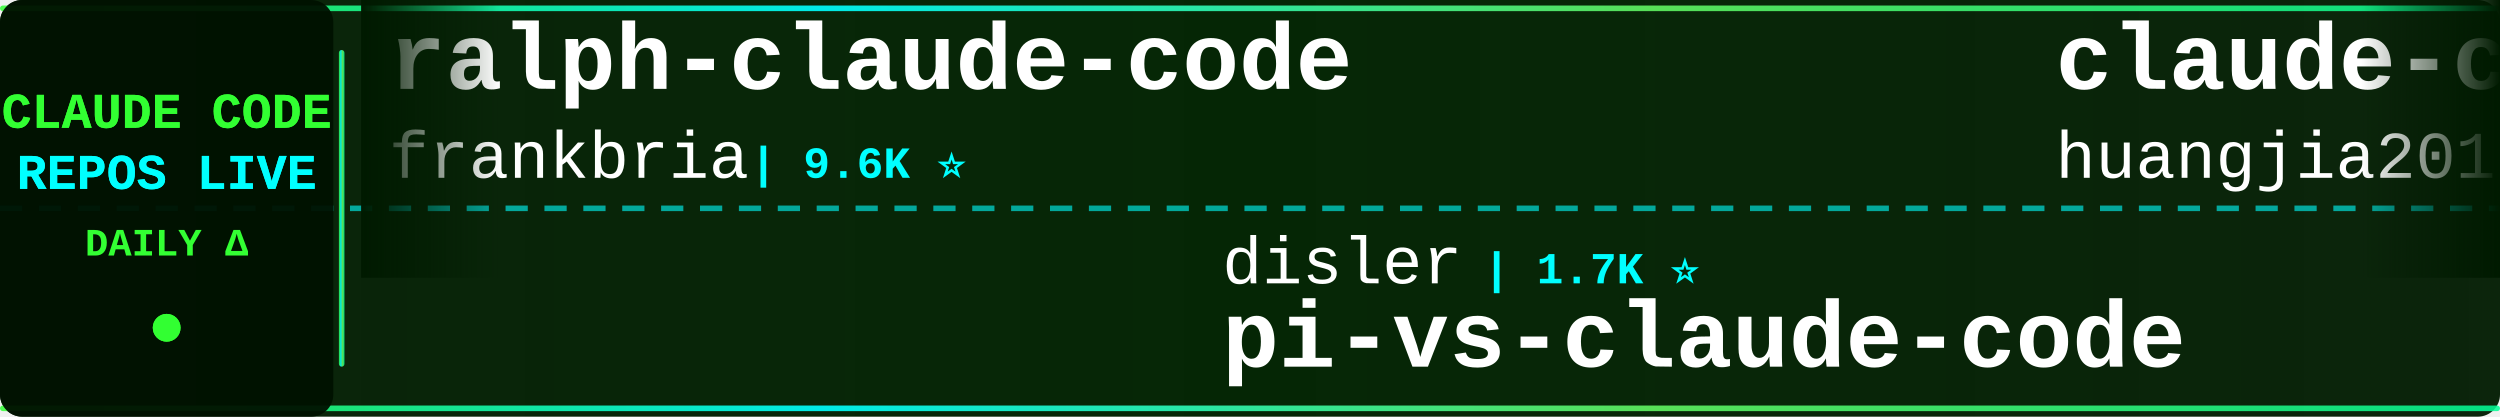
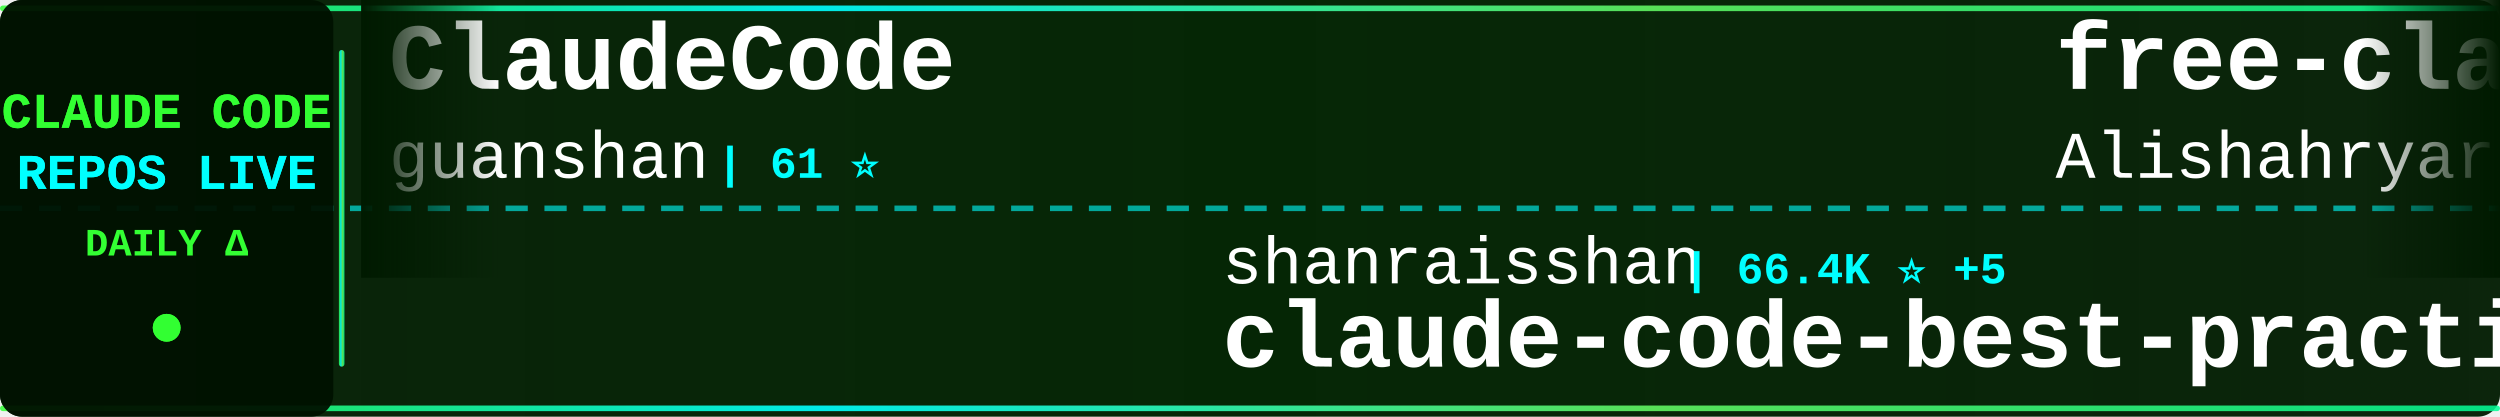
<svg xmlns="http://www.w3.org/2000/svg" width="900" height="150">
  <defs>
    <linearGradient id="tickerBg" x1="0%" y1="0%" x2="100%" y2="0%">
      <stop offset="0%" style="stop-color:#001a00;stop-opacity:0.95" />
      <stop offset="50%" style="stop-color:#002200;stop-opacity:0.98" />
      <stop offset="100%" style="stop-color:#001a00;stop-opacity:0.95" />
    </linearGradient>
    <linearGradient id="borderGrad" x1="0%" y1="0%" x2="100%" y2="0%">
      <stop offset="0%" style="stop-color:#33ff33;stop-opacity:0.85">
        <animate attributeName="stop-opacity" values="0.85;1;0.85" dur="2s" repeatCount="indefinite" />
      </stop>
      <stop offset="33%" style="stop-color:#00ffff;stop-opacity:0.9">
        <animate attributeName="stop-opacity" values="0.9;1;0.9" dur="2.2s" repeatCount="indefinite" />
      </stop>
      <stop offset="66%" style="stop-color:#66ff66;stop-opacity:0.85">
        <animate attributeName="stop-opacity" values="0.85;1;0.85" dur="1.8s" repeatCount="indefinite" />
      </stop>
      <stop offset="100%" style="stop-color:#00ff99;stop-opacity:0.85">
        <animate attributeName="stop-opacity" values="0.85;1;0.85" dur="2s" repeatCount="indefinite" />
      </stop>
    </linearGradient>
    <filter id="textGlow">
      <feGaussianBlur stdDeviation="0.1" result="coloredBlur" />
      <feMerge>
        <feMergeNode in="coloredBlur" />
        <feMergeNode in="SourceGraphic" />
      </feMerge>
    </filter>
    <filter id="metricGlow">
      <feGaussianBlur stdDeviation="0.2" result="coloredBlur" />
      <feMerge>
        <feMergeNode in="coloredBlur" />
        <feMergeNode in="SourceGraphic" />
      </feMerge>
    </filter>
    <linearGradient id="leftFade" x1="0%" y1="0%" x2="100%" y2="0%">
      <stop offset="0%" style="stop-color:#001a00;stop-opacity:1" />
      <stop offset="100%" style="stop-color:#001a00;stop-opacity:0" />
    </linearGradient>
    <linearGradient id="rightFade" x1="0%" y1="0%" x2="100%" y2="0%">
      <stop offset="0%" style="stop-color:#001a00;stop-opacity:0" />
      <stop offset="100%" style="stop-color:#001a00;stop-opacity:1" />
    </linearGradient>
  </defs>
  <rect width="900" height="150" fill="url(#tickerBg)" rx="8" />
  <rect x="0" y="2" width="900" height="2" fill="url(#borderGrad)" rx="1" />
  <rect x="0" y="146" width="900" height="2" fill="url(#borderGrad)" rx="1" />
  <line x1="0" y1="75" x2="900" y2="75" stroke="#00ffff" stroke-width="2" stroke-dasharray="8 6" opacity="0.6" />
  <rect x="0" y="0" width="120" height="150" fill="#001100" opacity="0.95" rx="8" />
  <text x="60" y="46" font-family="'Courier New', monospace" font-size="18" font-weight="bold" fill="#33ff33" text-anchor="middle" filter="url(#textGlow)">
    CLAUDE CODE
  </text>
  <text x="60" y="68" font-family="'Courier New', monospace" font-size="18" font-weight="bold" fill="#00ffff" text-anchor="middle" filter="url(#textGlow)">
    REPOS LIVE
  </text>
  <text x="60" y="92" font-family="'Courier New', monospace" font-size="14" font-weight="bold" fill="#33ff33" text-anchor="middle">
    DAILY Δ
  </text>
  <circle cx="60" cy="118" r="5" fill="#33ff33" filter="url(#metricGlow)">
    <animate attributeName="r" values="4;6;4" dur="1.5s" repeatCount="indefinite" />
    <animate attributeName="opacity" values="0.6;1;0.6" dur="1.5s" repeatCount="indefinite" />
  </circle>
  <rect x="122" y="18" width="2" height="114" fill="url(#borderGrad)" rx="1" />
  <clipPath id="tickerClip">
    <rect x="130" y="0" width="770" height="150" />
  </clipPath>
  <g clip-path="url(#tickerClip)">
    <g id="tickerItems">
      <animateTransform attributeName="transform" attributeType="XML" type="translate" from="0 0" to="-3000 0" dur="54s" repeatCount="indefinite" />
      <g transform="translate(0, 0)">
-         <text x="140" y="32" font-family="'Courier New', monospace" font-size="34" font-weight="bold" fill="#ffffff">ralph-claude-code</text>
-         <text x="140" y="64" font-family="'Courier New', monospace" font-size="24" font-weight="normal" fill="#ffffff" opacity="1.0">frankbria</text>
-         <text x="270" y="64" font-family="'Courier New', monospace" font-size="16" font-weight="bold" fill="#00ffff"> | 9.6K ⭐</text>
+         <text x="140" y="32" font-family="'Courier New', monospace" font-size="34" font-weight="bold" fill="#ffffff">ClaudeCode</text>
+         <text x="140" y="64" font-family="'Courier New', monospace" font-size="24" font-weight="normal" fill="#ffffff" opacity="1.0">guanshan</text>
+         <text x="258" y="64" font-family="'Courier New', monospace" font-size="16" font-weight="bold" fill="#00ffff"> | 61 ⭐</text>
      </g>
      <g transform="translate(300, 0)">
-         <text x="140" y="102" font-family="'Courier New', monospace" font-size="24" font-weight="normal" fill="#ffffff" opacity="1.0">disler</text>
-         <text x="234" y="102" font-family="'Courier New', monospace" font-size="16" font-weight="bold" fill="#00ffff"> | 1.7K ⭐</text>
-         <text x="140" y="132" font-family="'Courier New', monospace" font-size="34" font-weight="bold" fill="#ffffff">pi-vs-claude-code</text>
+         <text x="140" y="102" font-family="'Courier New', monospace" font-size="24" font-weight="normal" fill="#ffffff" opacity="1.0">shanraisshan</text>
+         <text x="306" y="102" font-family="'Courier New', monospace" font-size="16" font-weight="bold" fill="#00ffff"> | 66.4K ⭐ +5</text>
+         <text x="140" y="132" font-family="'Courier New', monospace" font-size="34" font-weight="bold" fill="#ffffff">claude-code-best-practic...</text>
      </g>
      <g transform="translate(600, 0)">
-         <text x="140" y="32" font-family="'Courier New', monospace" font-size="34" font-weight="bold" fill="#ffffff">claude-code-engineering</text>
-         <text x="140" y="64" font-family="'Courier New', monospace" font-size="24" font-weight="normal" fill="#ffffff" opacity="1.0">huangjia2019</text>
-         <text x="306" y="64" font-family="'Courier New', monospace" font-size="16" font-weight="bold" fill="#00ffff"> | 1.1K ⭐</text>
+         <text x="140" y="32" font-family="'Courier New', monospace" font-size="34" font-weight="bold" fill="#ffffff">free-claude-code</text>
+         <text x="140" y="64" font-family="'Courier New', monospace" font-size="24" font-weight="normal" fill="#ffffff" opacity="1.0">Alishahryar1</text>
+         <text x="306" y="64" font-family="'Courier New', monospace" font-size="16" font-weight="bold" fill="#00ffff"> | 55.9K ⭐ +14</text>
      </g>
      <g transform="translate(900, 0)">
-         <text x="140" y="102" font-family="'Courier New', monospace" font-size="24" font-weight="normal" fill="#ffffff" opacity="1.0">zstmfhy</text>
-         <text x="246" y="102" font-family="'Courier New', monospace" font-size="16" font-weight="bold" fill="#00ffff"> | 189 ⭐</text>
+         <text x="140" y="102" font-family="'Courier New', monospace" font-size="24" font-weight="normal" fill="#ffffff" opacity="1.0">centminmod</text>
+         <text x="282" y="102" font-family="'Courier New', monospace" font-size="16" font-weight="bold" fill="#00ffff"> | 2.6K ⭐</text>
+         <text x="140" y="132" font-family="'Courier New', monospace" font-size="34" font-weight="bold" fill="#ffffff">my-claude-code-setup</text>
+       </g>
+       <g transform="translate(1200, 0)">
+         <text x="140" y="32" font-family="'Courier New', monospace" font-size="34" font-weight="bold" fill="#ffffff">claude-code-rev</text>
+         <text x="140" y="64" font-family="'Courier New', monospace" font-size="24" font-weight="normal" fill="#ffffff" opacity="1.0">oboard</text>
+         <text x="234" y="64" font-family="'Courier New', monospace" font-size="16" font-weight="bold" fill="#00ffff"> | 3.3K ⭐</text>
+       </g>
+       <g transform="translate(1500, 0)">
+         <text x="140" y="102" font-family="'Courier New', monospace" font-size="24" font-weight="normal" fill="#ffffff" opacity="1.0">OneRedOak</text>
+         <text x="270" y="102" font-family="'Courier New', monospace" font-size="16" font-weight="bold" fill="#00ffff"> | 3.9K ⭐</text>
+         <text x="140" y="132" font-family="'Courier New', monospace" font-size="34" font-weight="bold" fill="#ffffff">claude-code-workflows</text>
+       </g>
+       <g transform="translate(1800, 0)">
+         <text x="140" y="32" font-family="'Courier New', monospace" font-size="34" font-weight="bold" fill="#ffffff">Claude-Code</text>
+         <text x="140" y="64" font-family="'Courier New', monospace" font-size="24" font-weight="normal" fill="#ffffff" opacity="1.0">KPR111</text>
+         <text x="234" y="64" font-family="'Courier New', monospace" font-size="16" font-weight="bold" fill="#00ffff"> | 18 ⭐</text>
+       </g>
+       <g transform="translate(2100, 0)">
+         <text x="140" y="102" font-family="'Courier New', monospace" font-size="24" font-weight="normal" fill="#ffffff" opacity="1.0">fazxes</text>
+         <text x="234" y="102" font-family="'Courier New', monospace" font-size="16" font-weight="bold" fill="#00ffff"> | 242 ⭐</text>
        <text x="140" y="132" font-family="'Courier New', monospace" font-size="34" font-weight="bold" fill="#ffffff">Claude-code</text>
      </g>
-       <g transform="translate(1200, 0)">
-         <text x="140" y="32" font-family="'Courier New', monospace" font-size="34" font-weight="bold" fill="#ffffff">claude-code-proxy</text>
-         <text x="140" y="64" font-family="'Courier New', monospace" font-size="24" font-weight="normal" fill="#ffffff" opacity="1.0">fuergaosi233</text>
-         <text x="306" y="64" font-family="'Courier New', monospace" font-size="16" font-weight="bold" fill="#00ffff"> | 2.8K ⭐</text>
-       </g>
-       <g transform="translate(1500, 0)">
-         <text x="140" y="102" font-family="'Courier New', monospace" font-size="24" font-weight="normal" fill="#ffffff" opacity="1.0">T-Lab-CUHKSZ</text>
-         <text x="306" y="102" font-family="'Courier New', monospace" font-size="16" font-weight="bold" fill="#00ffff"> | 329 ⭐</text>
-         <text x="140" y="132" font-family="'Courier New', monospace" font-size="34" font-weight="bold" fill="#ffffff">claude-code</text>
-       </g>
-       <g transform="translate(1800, 0)">
-         <text x="140" y="32" font-family="'Courier New', monospace" font-size="34" font-weight="bold" fill="#ffffff">everything-claude-code-z...</text>
-         <text x="140" y="64" font-family="'Courier New', monospace" font-size="24" font-weight="normal" fill="#ffffff" opacity="1.0">xu-xiang</text>
-         <text x="258" y="64" font-family="'Courier New', monospace" font-size="16" font-weight="bold" fill="#00ffff"> | 2.0K ⭐</text>
-       </g>
-       <g transform="translate(2100, 0)">
-         <text x="140" y="102" font-family="'Courier New', monospace" font-size="24" font-weight="normal" fill="#ffffff" opacity="1.0">disler</text>
-         <text x="234" y="102" font-family="'Courier New', monospace" font-size="16" font-weight="bold" fill="#00ffff"> | 3.9K ⭐ +1</text>
-         <text x="140" y="132" font-family="'Courier New', monospace" font-size="34" font-weight="bold" fill="#ffffff">claude-code-hooks-master...</text>
-       </g>
      <g transform="translate(2400, 0)">
-         <text x="140" y="32" font-family="'Courier New', monospace" font-size="34" font-weight="bold" fill="#ffffff">ClaudeCodeAgents</text>
-         <text x="140" y="64" font-family="'Courier New', monospace" font-size="24" font-weight="normal" fill="#ffffff" opacity="1.0">darcyegb</text>
-         <text x="258" y="64" font-family="'Courier New', monospace" font-size="16" font-weight="bold" fill="#00ffff"> | 768 ⭐</text>
+         <text x="140" y="32" font-family="'Courier New', monospace" font-size="34" font-weight="bold" fill="#ffffff">claude-code-guide</text>
+         <text x="140" y="64" font-family="'Courier New', monospace" font-size="24" font-weight="normal" fill="#ffffff" opacity="1.0">zebbern</text>
+         <text x="246" y="64" font-family="'Courier New', monospace" font-size="16" font-weight="bold" fill="#00ffff"> | 4.6K ⭐</text>
      </g>
      <g transform="translate(2700, 0)">
-         <text x="140" y="102" font-family="'Courier New', monospace" font-size="24" font-weight="normal" fill="#ffffff" opacity="1.0">andrew-kramer-inno</text>
-         <text x="378" y="102" font-family="'Courier New', monospace" font-size="16" font-weight="bold" fill="#00ffff"> | 595 ⭐</text>
-         <text x="140" y="132" font-family="'Courier New', monospace" font-size="34" font-weight="bold" fill="#ffffff">claude-code-source-build</text>
+         <text x="140" y="102" font-family="'Courier New', monospace" font-size="24" font-weight="normal" fill="#ffffff" opacity="1.0">jqueryscript</text>
+         <text x="306" y="102" font-family="'Courier New', monospace" font-size="16" font-weight="bold" fill="#00ffff"> | 517 ⭐</text>
+         <text x="140" y="132" font-family="'Courier New', monospace" font-size="34" font-weight="bold" fill="#ffffff">awesome-claude-code</text>
      </g>
      <g transform="translate(3000, 0)">
-         <text x="140" y="32" font-family="'Courier New', monospace" font-size="34" font-weight="bold" fill="#ffffff">ralph-claude-code</text>
-         <text x="140" y="64" font-family="'Courier New', monospace" font-size="24" font-weight="normal" fill="#ffffff" opacity="1.0">frankbria</text>
-         <text x="270" y="64" font-family="'Courier New', monospace" font-size="16" font-weight="bold" fill="#00ffff"> | 9.6K ⭐</text>
+         <text x="140" y="32" font-family="'Courier New', monospace" font-size="34" font-weight="bold" fill="#ffffff">ClaudeCode</text>
+         <text x="140" y="64" font-family="'Courier New', monospace" font-size="24" font-weight="normal" fill="#ffffff" opacity="1.0">guanshan</text>
+         <text x="258" y="64" font-family="'Courier New', monospace" font-size="16" font-weight="bold" fill="#00ffff"> | 61 ⭐</text>
      </g>
      <g transform="translate(3300, 0)">
-         <text x="140" y="102" font-family="'Courier New', monospace" font-size="24" font-weight="normal" fill="#ffffff" opacity="1.0">disler</text>
-         <text x="234" y="102" font-family="'Courier New', monospace" font-size="16" font-weight="bold" fill="#00ffff"> | 1.7K ⭐</text>
-         <text x="140" y="132" font-family="'Courier New', monospace" font-size="34" font-weight="bold" fill="#ffffff">pi-vs-claude-code</text>
+         <text x="140" y="102" font-family="'Courier New', monospace" font-size="24" font-weight="normal" fill="#ffffff" opacity="1.0">shanraisshan</text>
+         <text x="306" y="102" font-family="'Courier New', monospace" font-size="16" font-weight="bold" fill="#00ffff"> | 66.4K ⭐ +5</text>
+         <text x="140" y="132" font-family="'Courier New', monospace" font-size="34" font-weight="bold" fill="#ffffff">claude-code-best-practic...</text>
      </g>
      <g transform="translate(3600, 0)">
-         <text x="140" y="32" font-family="'Courier New', monospace" font-size="34" font-weight="bold" fill="#ffffff">claude-code-engineering</text>
-         <text x="140" y="64" font-family="'Courier New', monospace" font-size="24" font-weight="normal" fill="#ffffff" opacity="1.0">huangjia2019</text>
-         <text x="306" y="64" font-family="'Courier New', monospace" font-size="16" font-weight="bold" fill="#00ffff"> | 1.1K ⭐</text>
+         <text x="140" y="32" font-family="'Courier New', monospace" font-size="34" font-weight="bold" fill="#ffffff">free-claude-code</text>
+         <text x="140" y="64" font-family="'Courier New', monospace" font-size="24" font-weight="normal" fill="#ffffff" opacity="1.0">Alishahryar1</text>
+         <text x="306" y="64" font-family="'Courier New', monospace" font-size="16" font-weight="bold" fill="#00ffff"> | 55.9K ⭐ +14</text>
      </g>
      <g transform="translate(3900, 0)">
-         <text x="140" y="102" font-family="'Courier New', monospace" font-size="24" font-weight="normal" fill="#ffffff" opacity="1.0">zstmfhy</text>
-         <text x="246" y="102" font-family="'Courier New', monospace" font-size="16" font-weight="bold" fill="#00ffff"> | 189 ⭐</text>
-         <text x="140" y="132" font-family="'Courier New', monospace" font-size="34" font-weight="bold" fill="#ffffff">Claude-code</text>
+         <text x="140" y="102" font-family="'Courier New', monospace" font-size="24" font-weight="normal" fill="#ffffff" opacity="1.0">centminmod</text>
+         <text x="282" y="102" font-family="'Courier New', monospace" font-size="16" font-weight="bold" fill="#00ffff"> | 2.6K ⭐</text>
+         <text x="140" y="132" font-family="'Courier New', monospace" font-size="34" font-weight="bold" fill="#ffffff">my-claude-code-setup</text>
      </g>
    </g>
  </g>
  <rect x="130" y="0" width="50" height="100" fill="url(#leftFade)" />
  <rect x="850" y="0" width="50" height="100" fill="url(#rightFade)" />
</svg>
